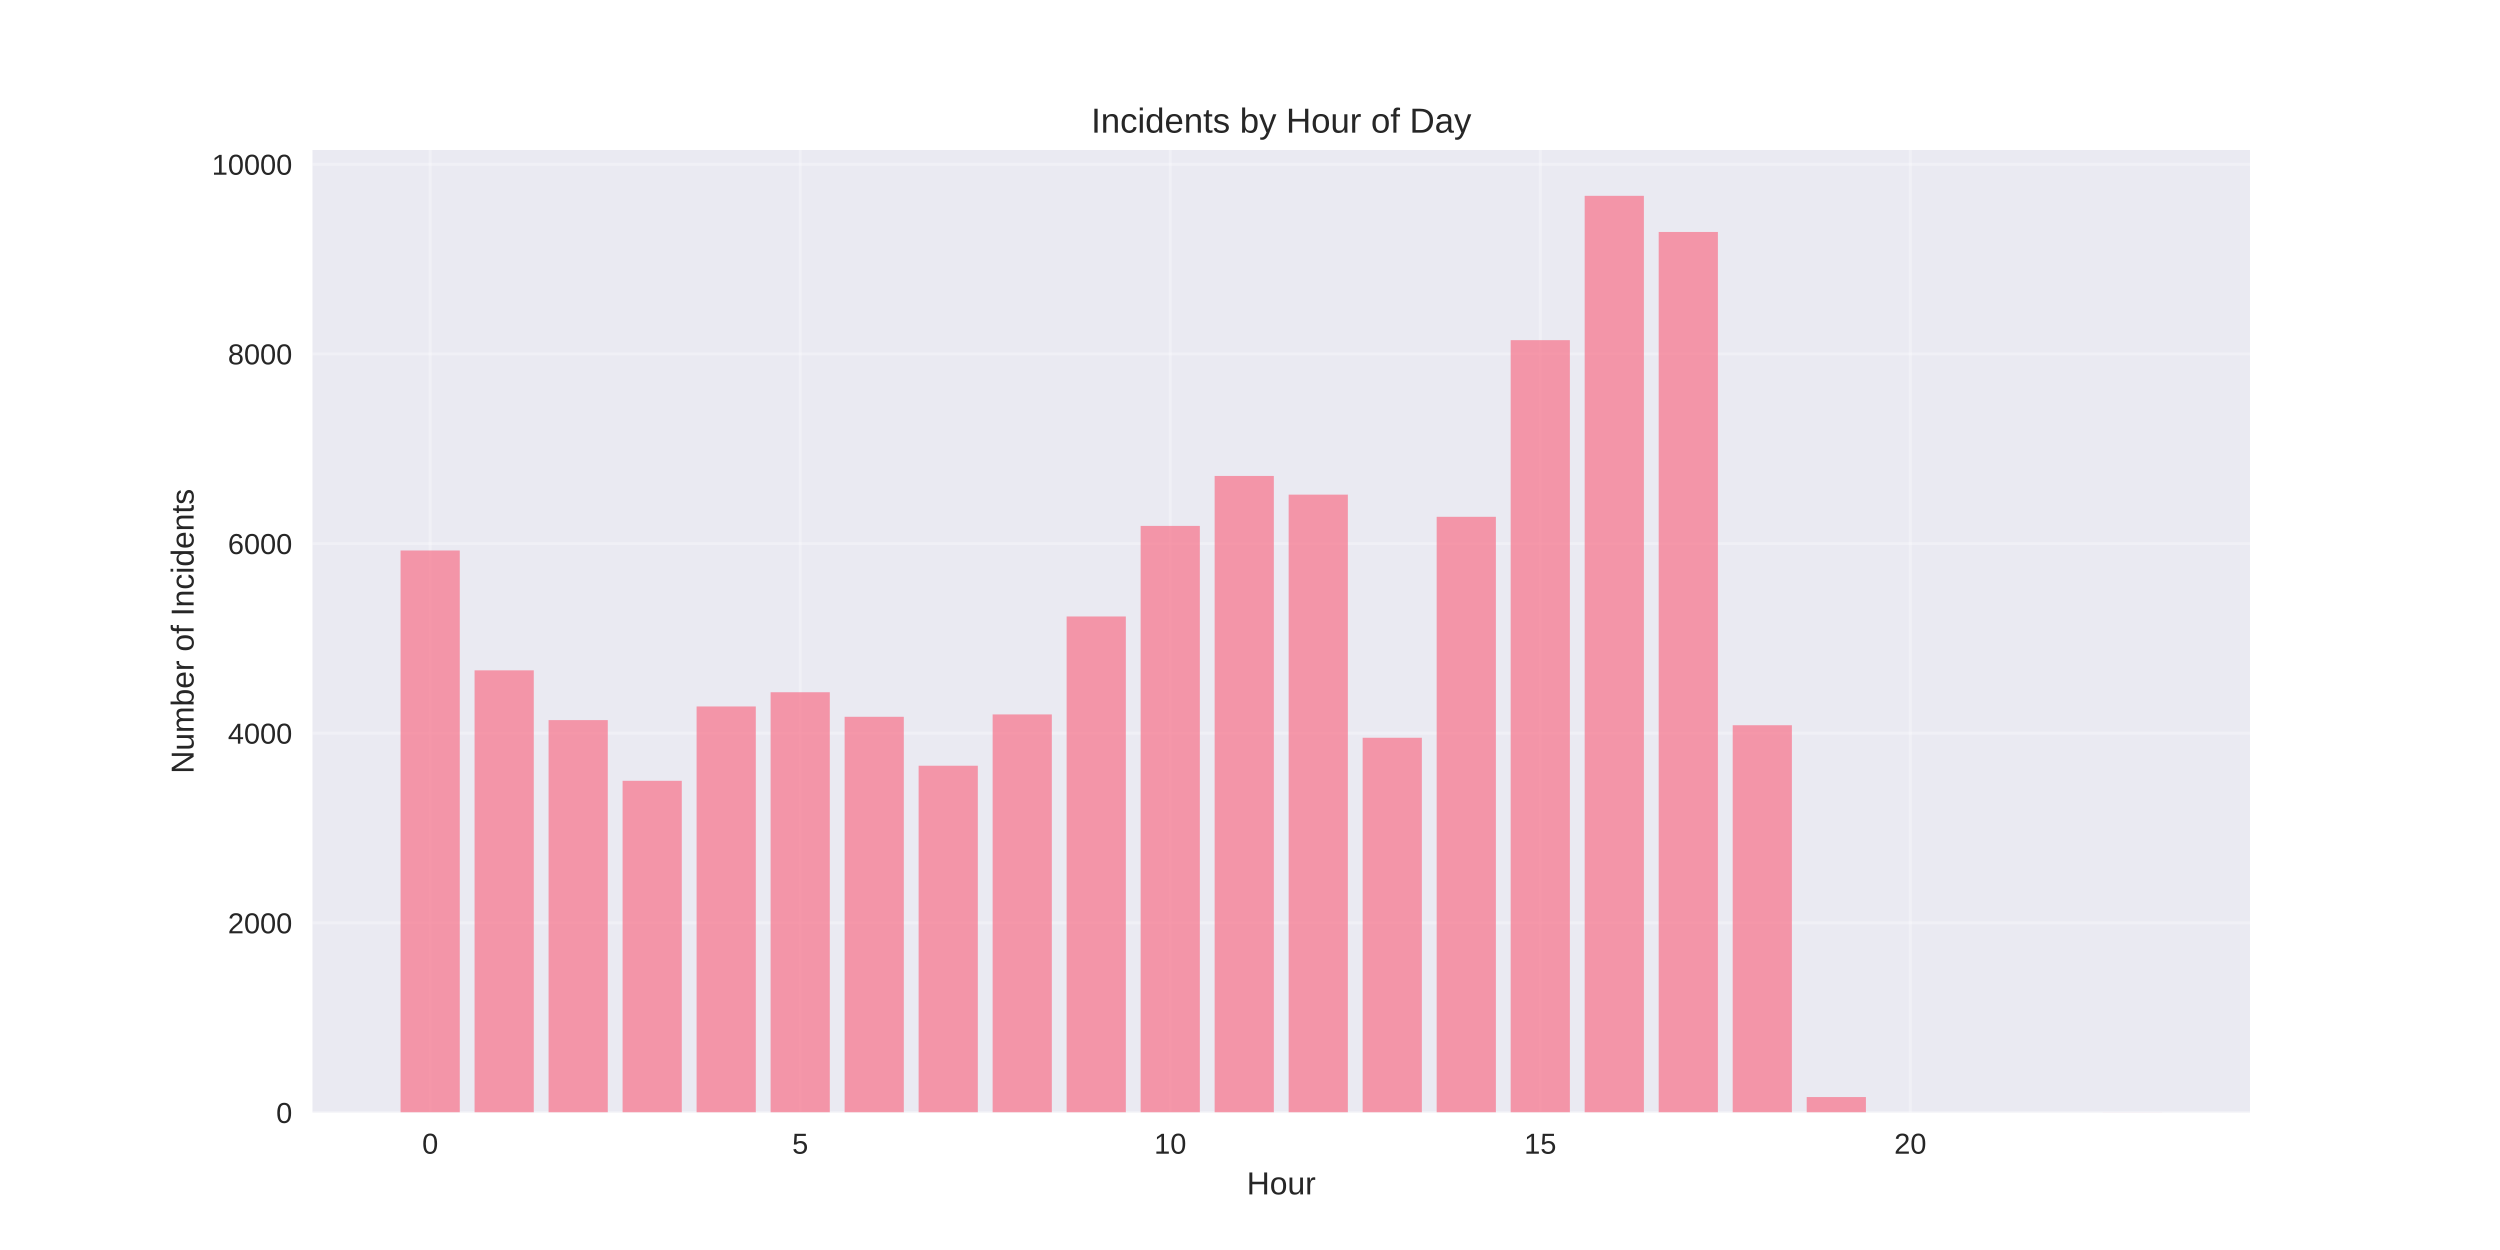
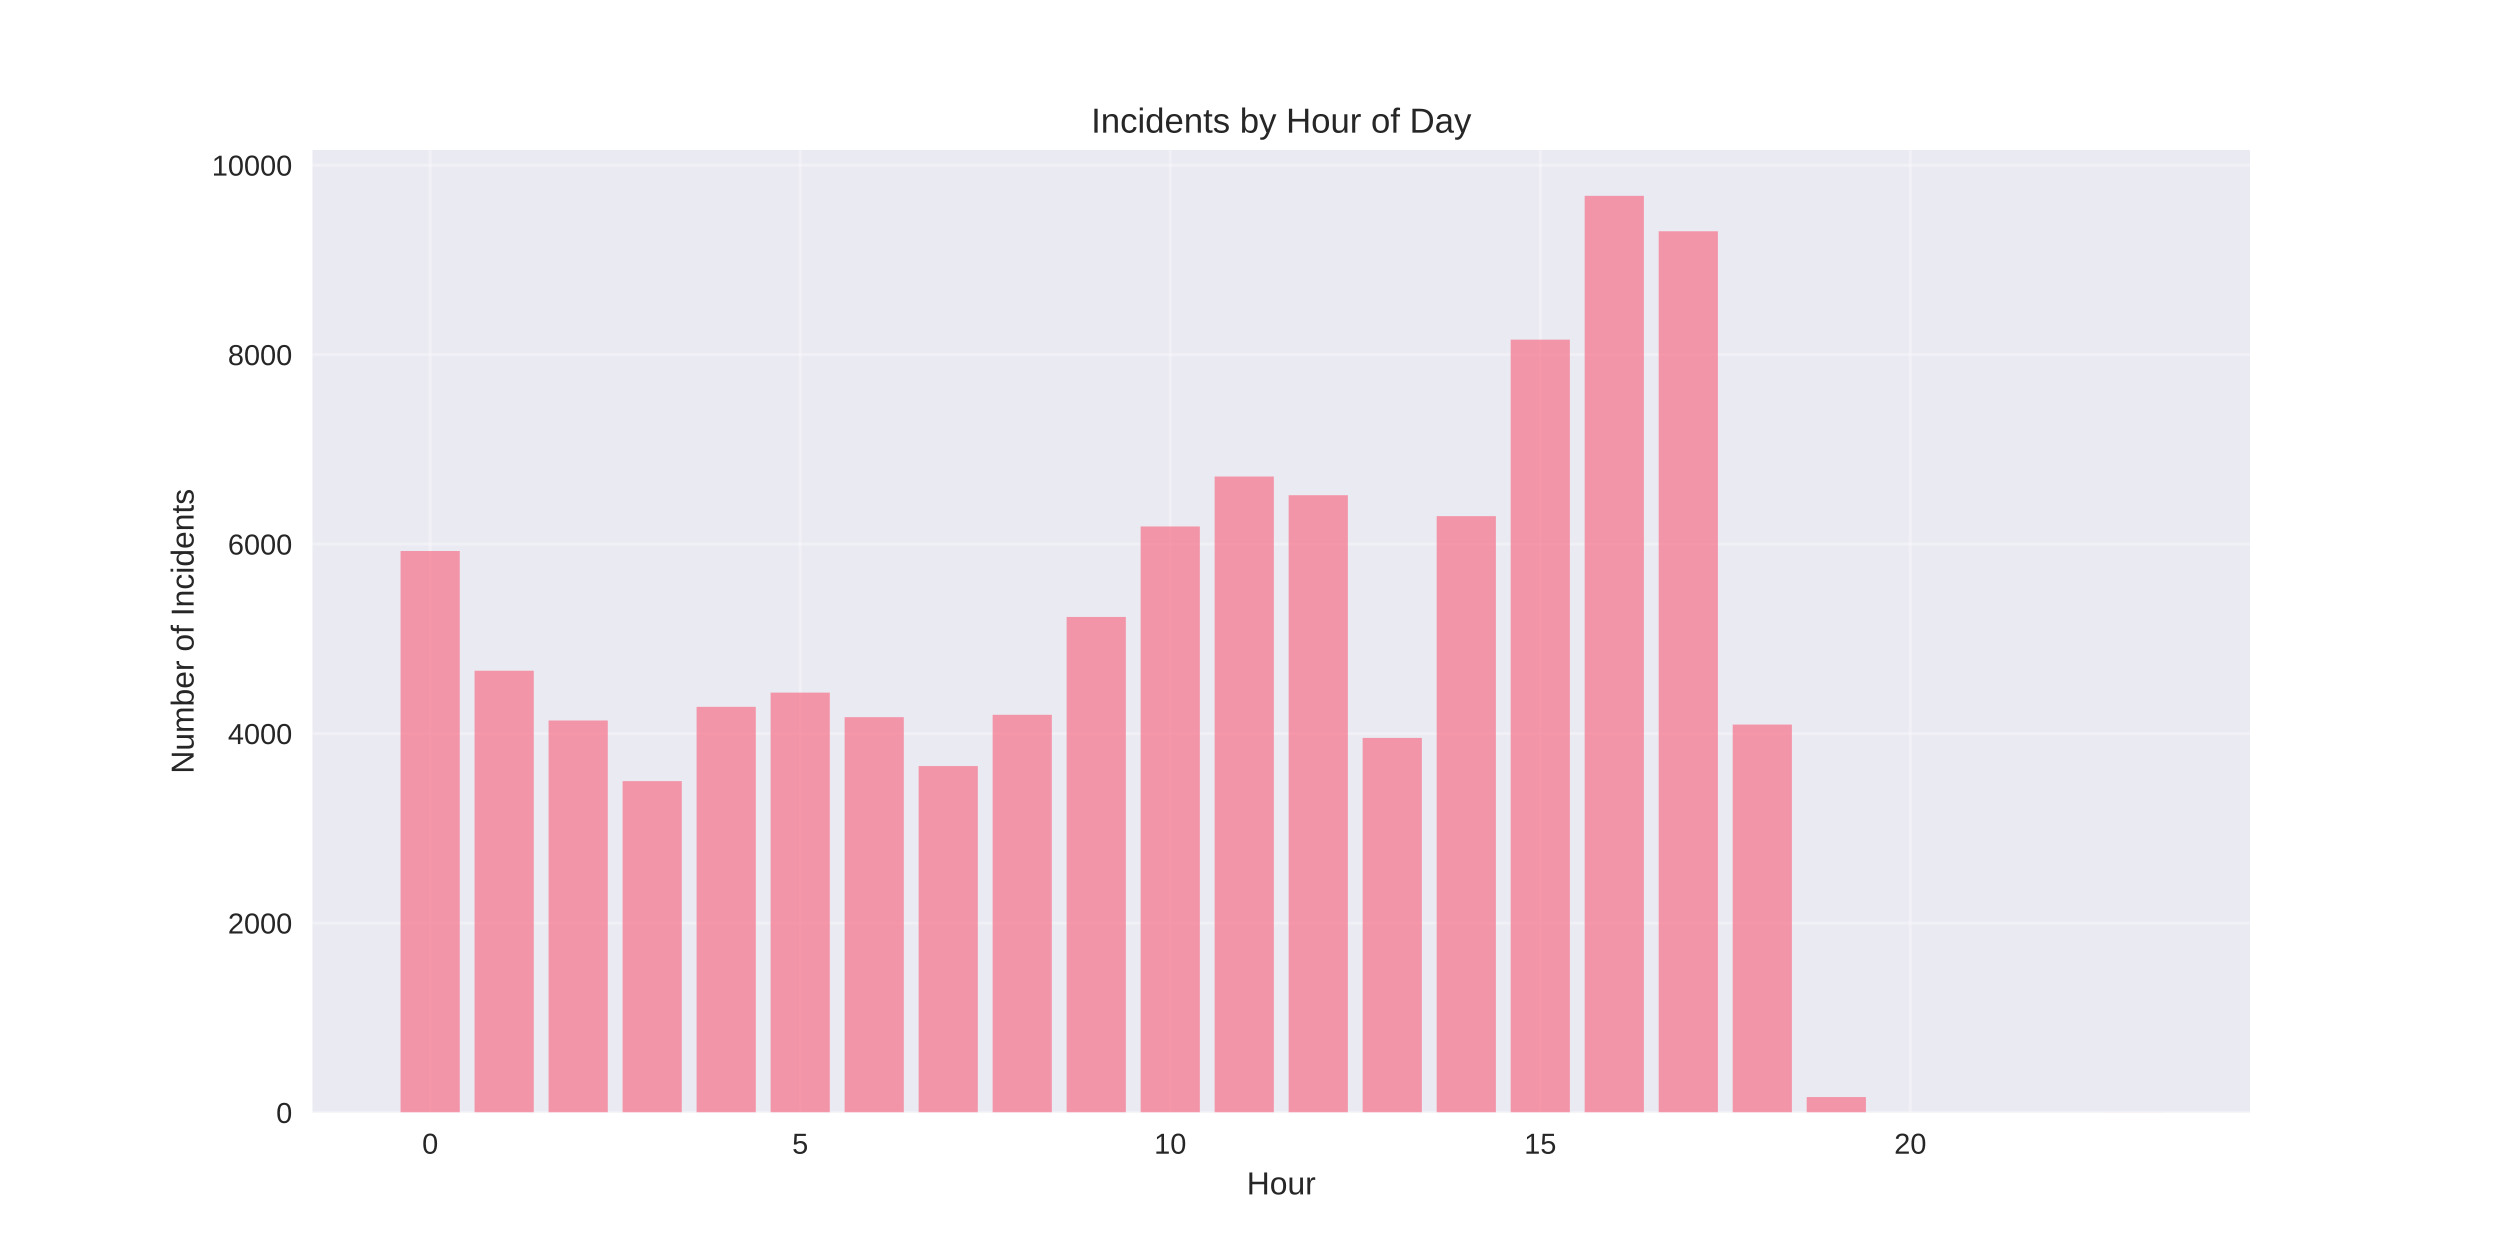
<svg xmlns="http://www.w3.org/2000/svg" width="864pt" height="432pt" viewBox="0 0 864 432" version="1.1">
  <defs>
    <style type="text/css">*{stroke-linejoin: round; stroke-linecap: butt}</style>
  </defs>
  <g id="figure_1">
    <g id="patch_1">
      <path d="M 0 432  L 864 432  L 864 0  L 0 0  z " style="fill: #ffffff" />
    </g>
    <g id="axes_1">
      <g id="patch_2">
        <path d="M 108 384.48  L 777.6 384.48  L 777.6 51.84  L 108 51.84  z " style="fill: #eaeaf2" />
      </g>
      <g id="matplotlib.axis_1">
        <g id="xtick_1">
          <g id="line2d_1">
-             <path d="M 148.667 384.48  L 148.667 51.84  " clip-path="url(#pdaa00cbbb7)" style="fill: none; stroke: #ffffff; stroke-opacity: 0.3; stroke-linecap: round" />
+             <path d="M 148.667 384.48  L 148.667 51.84  " clip-path="url(#p675a8e3f6b)" style="fill: none; stroke: #ffffff; stroke-opacity: 0.3; stroke-linecap: round" />
          </g>
          <g id="line2d_2" />
          <g id="text_1">
            <text style="fill: #262626; font: 10px 'Arial', 'Liberation Sans', 'DejaVu Sans', 'Bitstream Vera Sans', sans-serif; text-anchor: middle" x="148.667" y="398.727" transform="rotate(-0 148.6671 398.7269)">0</text>
          </g>
        </g>
        <g id="xtick_2">
          <g id="line2d_3">
-             <path d="M 276.551 384.48  L 276.551 51.84  " clip-path="url(#pdaa00cbbb7)" style="fill: none; stroke: #ffffff; stroke-opacity: 0.3; stroke-linecap: round" />
+             <path d="M 276.551 384.48  L 276.551 51.84  " clip-path="url(#p675a8e3f6b)" style="fill: none; stroke: #ffffff; stroke-opacity: 0.3; stroke-linecap: round" />
          </g>
          <g id="line2d_4" />
          <g id="text_2">
            <text style="fill: #262626; font: 10px 'Arial', 'Liberation Sans', 'DejaVu Sans', 'Bitstream Vera Sans', sans-serif; text-anchor: middle" x="276.551" y="398.727" transform="rotate(-0 276.551 398.7269)">5</text>
          </g>
        </g>
        <g id="xtick_3">
          <g id="line2d_5">
-             <path d="M 404.435 384.48  L 404.435 51.84  " clip-path="url(#pdaa00cbbb7)" style="fill: none; stroke: #ffffff; stroke-opacity: 0.3; stroke-linecap: round" />
+             <path d="M 404.435 384.48  L 404.435 51.84  " clip-path="url(#p675a8e3f6b)" style="fill: none; stroke: #ffffff; stroke-opacity: 0.3; stroke-linecap: round" />
          </g>
          <g id="line2d_6" />
          <g id="text_3">
            <text style="fill: #262626; font: 10px 'Arial', 'Liberation Sans', 'DejaVu Sans', 'Bitstream Vera Sans', sans-serif; text-anchor: middle" x="404.435" y="398.727" transform="rotate(-0 404.4348 398.7269)">10</text>
          </g>
        </g>
        <g id="xtick_4">
          <g id="line2d_7">
-             <path d="M 532.319 384.48  L 532.319 51.84  " clip-path="url(#pdaa00cbbb7)" style="fill: none; stroke: #ffffff; stroke-opacity: 0.3; stroke-linecap: round" />
+             <path d="M 532.319 384.48  L 532.319 51.84  " clip-path="url(#p675a8e3f6b)" style="fill: none; stroke: #ffffff; stroke-opacity: 0.3; stroke-linecap: round" />
          </g>
          <g id="line2d_8" />
          <g id="text_4">
            <text style="fill: #262626; font: 10px 'Arial', 'Liberation Sans', 'DejaVu Sans', 'Bitstream Vera Sans', sans-serif; text-anchor: middle" x="532.319" y="398.727" transform="rotate(-0 532.3187 398.7269)">15</text>
          </g>
        </g>
        <g id="xtick_5">
          <g id="line2d_9">
-             <path d="M 660.203 384.48  L 660.203 51.84  " clip-path="url(#pdaa00cbbb7)" style="fill: none; stroke: #ffffff; stroke-opacity: 0.3; stroke-linecap: round" />
+             <path d="M 660.203 384.48  L 660.203 51.84  " clip-path="url(#p675a8e3f6b)" style="fill: none; stroke: #ffffff; stroke-opacity: 0.3; stroke-linecap: round" />
          </g>
          <g id="line2d_10" />
          <g id="text_5">
            <text style="fill: #262626; font: 10px 'Arial', 'Liberation Sans', 'DejaVu Sans', 'Bitstream Vera Sans', sans-serif; text-anchor: middle" x="660.203" y="398.727" transform="rotate(-0 660.2026 398.7269)">20</text>
          </g>
        </g>
        <g id="text_6">
          <text style="fill: #262626; font: 11px 'Arial', 'Liberation Sans', 'DejaVu Sans', 'Bitstream Vera Sans', sans-serif; text-anchor: middle" x="442.8" y="412.773" transform="rotate(-0 442.8 412.7734)">Hour</text>
        </g>
      </g>
      <g id="matplotlib.axis_2">
        <g id="ytick_1">
          <g id="line2d_11">
-             <path d="M 108 384.48  L 777.6 384.48  " clip-path="url(#pdaa00cbbb7)" style="fill: none; stroke: #ffffff; stroke-opacity: 0.3; stroke-linecap: round" />
+             <path d="M 108 384.48  L 777.6 384.48  " clip-path="url(#p675a8e3f6b)" style="fill: none; stroke: #ffffff; stroke-opacity: 0.3; stroke-linecap: round" />
          </g>
          <g id="line2d_12" />
          <g id="text_7">
            <text style="fill: #262626; font: 10px 'Arial', 'Liberation Sans', 'DejaVu Sans', 'Bitstream Vera Sans', sans-serif; text-anchor: end" x="101" y="388.103" transform="rotate(-0 101 388.1034)">0</text>
          </g>
        </g>
        <g id="ytick_2">
          <g id="line2d_13">
-             <path d="M 108 318.937  L 777.6 318.937  " clip-path="url(#pdaa00cbbb7)" style="fill: none; stroke: #ffffff; stroke-opacity: 0.3; stroke-linecap: round" />
+             <path d="M 108 318.998  L 777.6 318.998  " clip-path="url(#p675a8e3f6b)" style="fill: none; stroke: #ffffff; stroke-opacity: 0.3; stroke-linecap: round" />
          </g>
          <g id="line2d_14" />
          <g id="text_8">
-             <text style="fill: #262626; font: 10px 'Arial', 'Liberation Sans', 'DejaVu Sans', 'Bitstream Vera Sans', sans-serif; text-anchor: end" x="101" y="322.561" transform="rotate(-0 101 322.5609)">2000</text>
+             <text style="fill: #262626; font: 10px 'Arial', 'Liberation Sans', 'DejaVu Sans', 'Bitstream Vera Sans', sans-serif; text-anchor: end" x="101" y="322.622" transform="rotate(-0 101 322.6218)">2000</text>
          </g>
        </g>
        <g id="ytick_3">
          <g id="line2d_15">
-             <path d="M 108 253.395  L 777.6 253.395  " clip-path="url(#pdaa00cbbb7)" style="fill: none; stroke: #ffffff; stroke-opacity: 0.3; stroke-linecap: round" />
+             <path d="M 108 253.517  L 777.6 253.517  " clip-path="url(#p675a8e3f6b)" style="fill: none; stroke: #ffffff; stroke-opacity: 0.3; stroke-linecap: round" />
          </g>
          <g id="line2d_16" />
          <g id="text_9">
-             <text style="fill: #262626; font: 10px 'Arial', 'Liberation Sans', 'DejaVu Sans', 'Bitstream Vera Sans', sans-serif; text-anchor: end" x="101" y="257.018" transform="rotate(-0 101 257.0183)">4000</text>
+             <text style="fill: #262626; font: 10px 'Arial', 'Liberation Sans', 'DejaVu Sans', 'Bitstream Vera Sans', sans-serif; text-anchor: end" x="101" y="257.14" transform="rotate(-0 101 257.1402)">4000</text>
          </g>
        </g>
        <g id="ytick_4">
          <g id="line2d_17">
-             <path d="M 108 187.852  L 777.6 187.852  " clip-path="url(#pdaa00cbbb7)" style="fill: none; stroke: #ffffff; stroke-opacity: 0.3; stroke-linecap: round" />
+             <path d="M 108 188.035  L 777.6 188.035  " clip-path="url(#p675a8e3f6b)" style="fill: none; stroke: #ffffff; stroke-opacity: 0.3; stroke-linecap: round" />
          </g>
          <g id="line2d_18" />
          <g id="text_10">
-             <text style="fill: #262626; font: 10px 'Arial', 'Liberation Sans', 'DejaVu Sans', 'Bitstream Vera Sans', sans-serif; text-anchor: end" x="101" y="191.476" transform="rotate(-0 101 191.4757)">6000</text>
+             <text style="fill: #262626; font: 10px 'Arial', 'Liberation Sans', 'DejaVu Sans', 'Bitstream Vera Sans', sans-serif; text-anchor: end" x="101" y="191.659" transform="rotate(-0 101 191.6586)">6000</text>
          </g>
        </g>
        <g id="ytick_5">
          <g id="line2d_19">
-             <path d="M 108 122.31  L 777.6 122.31  " clip-path="url(#pdaa00cbbb7)" style="fill: none; stroke: #ffffff; stroke-opacity: 0.3; stroke-linecap: round" />
+             <path d="M 108 122.554  L 777.6 122.554  " clip-path="url(#p675a8e3f6b)" style="fill: none; stroke: #ffffff; stroke-opacity: 0.3; stroke-linecap: round" />
          </g>
          <g id="line2d_20" />
          <g id="text_11">
-             <text style="fill: #262626; font: 10px 'Arial', 'Liberation Sans', 'DejaVu Sans', 'Bitstream Vera Sans', sans-serif; text-anchor: end" x="101" y="125.933" transform="rotate(-0 101 125.9332)">8000</text>
+             <text style="fill: #262626; font: 10px 'Arial', 'Liberation Sans', 'DejaVu Sans', 'Bitstream Vera Sans', sans-serif; text-anchor: end" x="101" y="126.177" transform="rotate(-0 101 126.177)">8000</text>
          </g>
        </g>
        <g id="ytick_6">
          <g id="line2d_21">
-             <path d="M 108 56.767  L 777.6 56.767  " clip-path="url(#pdaa00cbbb7)" style="fill: none; stroke: #ffffff; stroke-opacity: 0.3; stroke-linecap: round" />
+             <path d="M 108 57.072  L 777.6 57.072  " clip-path="url(#p675a8e3f6b)" style="fill: none; stroke: #ffffff; stroke-opacity: 0.3; stroke-linecap: round" />
          </g>
          <g id="line2d_22" />
          <g id="text_12">
-             <text style="fill: #262626; font: 10px 'Arial', 'Liberation Sans', 'DejaVu Sans', 'Bitstream Vera Sans', sans-serif; text-anchor: end" x="101" y="60.391" transform="rotate(-0 101 60.3906)">10000</text>
+             <text style="fill: #262626; font: 10px 'Arial', 'Liberation Sans', 'DejaVu Sans', 'Bitstream Vera Sans', sans-serif; text-anchor: end" x="101" y="60.695" transform="rotate(-0 101 60.69542)">10000</text>
          </g>
        </g>
        <g id="text_13">
          <text style="fill: #262626; font: 11px 'Arial', 'Liberation Sans', 'DejaVu Sans', 'Bitstream Vera Sans', sans-serif; text-anchor: middle" x="66.913" y="218.16" transform="rotate(-90 66.91281 218.16)">Number of Incidents</text>
        </g>
      </g>
      <g id="patch_3">
-         <path d="M 138.436 384.48  L 158.898 384.48  L 158.898 190.245  L 138.436 190.245  z " clip-path="url(#pdaa00cbbb7)" style="fill: #f77189; opacity: 0.7" />
+         <path d="M 138.436 384.48  L 158.898 384.48  L 158.898 190.425  L 138.436 190.425  z " clip-path="url(#p675a8e3f6b)" style="fill: #f77189; opacity: 0.7" />
      </g>
      <g id="patch_4">
-         <path d="M 164.013 384.48  L 184.475 384.48  L 184.475 231.668  L 164.013 231.668  z " clip-path="url(#pdaa00cbbb7)" style="fill: #f77189; opacity: 0.7" />
+         <path d="M 164.013 384.48  L 184.475 384.48  L 184.475 231.81  L 164.013 231.81  z " clip-path="url(#p675a8e3f6b)" style="fill: #f77189; opacity: 0.7" />
      </g>
      <g id="patch_5">
-         <path d="M 189.59 384.48  L 210.051 384.48  L 210.051 248.872  L 189.59 248.872  z " clip-path="url(#pdaa00cbbb7)" style="fill: #f77189; opacity: 0.7" />
+         <path d="M 189.59 384.48  L 210.051 384.48  L 210.051 248.999  L 189.59 248.999  z " clip-path="url(#p675a8e3f6b)" style="fill: #f77189; opacity: 0.7" />
      </g>
      <g id="patch_6">
-         <path d="M 215.167 384.48  L 235.628 384.48  L 235.628 269.846  L 215.167 269.846  z " clip-path="url(#pdaa00cbbb7)" style="fill: #f77189; opacity: 0.7" />
+         <path d="M 215.167 384.48  L 235.628 384.48  L 235.628 269.953  L 215.167 269.953  z " clip-path="url(#p675a8e3f6b)" style="fill: #f77189; opacity: 0.7" />
      </g>
      <g id="patch_7">
-         <path d="M 240.743 384.48  L 261.205 384.48  L 261.205 244.153  L 240.743 244.153  z " clip-path="url(#pdaa00cbbb7)" style="fill: #f77189; opacity: 0.7" />
+         <path d="M 240.743 384.48  L 261.205 384.48  L 261.205 244.284  L 240.743 244.284  z " clip-path="url(#p675a8e3f6b)" style="fill: #f77189; opacity: 0.7" />
      </g>
      <g id="patch_8">
-         <path d="M 266.32 384.48  L 286.782 384.48  L 286.782 239.238  L 266.32 239.238  z " clip-path="url(#pdaa00cbbb7)" style="fill: #f77189; opacity: 0.7" />
+         <path d="M 266.32 384.48  L 286.782 384.48  L 286.782 239.373  L 266.32 239.373  z " clip-path="url(#p675a8e3f6b)" style="fill: #f77189; opacity: 0.7" />
      </g>
      <g id="patch_9">
-         <path d="M 291.897 384.48  L 312.358 384.48  L 312.358 247.725  L 291.897 247.725  z " clip-path="url(#pdaa00cbbb7)" style="fill: #f77189; opacity: 0.7" />
+         <path d="M 291.897 384.48  L 312.358 384.48  L 312.358 247.853  L 291.897 247.853  z " clip-path="url(#p675a8e3f6b)" style="fill: #f77189; opacity: 0.7" />
      </g>
      <g id="patch_10">
-         <path d="M 317.474 384.48  L 337.935 384.48  L 337.935 264.635  L 317.474 264.635  z " clip-path="url(#pdaa00cbbb7)" style="fill: #f77189; opacity: 0.7" />
+         <path d="M 317.474 384.48  L 337.935 384.48  L 337.935 264.747  L 317.474 264.747  z " clip-path="url(#p675a8e3f6b)" style="fill: #f77189; opacity: 0.7" />
      </g>
      <g id="patch_11">
-         <path d="M 343.051 384.48  L 363.512 384.48  L 363.512 246.906  L 343.051 246.906  z " clip-path="url(#pdaa00cbbb7)" style="fill: #f77189; opacity: 0.7" />
+         <path d="M 343.051 384.48  L 363.512 384.48  L 363.512 247.034  L 343.051 247.034  z " clip-path="url(#p675a8e3f6b)" style="fill: #f77189; opacity: 0.7" />
      </g>
      <g id="patch_12">
-         <path d="M 368.627 384.48  L 389.089 384.48  L 389.089 213.053  L 368.627 213.053  z " clip-path="url(#pdaa00cbbb7)" style="fill: #f77189; opacity: 0.7" />
+         <path d="M 368.627 384.48  L 389.089 384.48  L 389.089 213.213  L 368.627 213.213  z " clip-path="url(#p675a8e3f6b)" style="fill: #f77189; opacity: 0.7" />
      </g>
      <g id="patch_13">
-         <path d="M 394.204 384.48  L 414.666 384.48  L 414.666 181.757  L 394.204 181.757  z " clip-path="url(#pdaa00cbbb7)" style="fill: #f77189; opacity: 0.7" />
+         <path d="M 394.204 384.48  L 414.666 384.48  L 414.666 181.945  L 394.204 181.945  z " clip-path="url(#p675a8e3f6b)" style="fill: #f77189; opacity: 0.7" />
      </g>
      <g id="patch_14">
-         <path d="M 419.781 384.48  L 440.242 384.48  L 440.242 164.486  L 419.781 164.486  z " clip-path="url(#pdaa00cbbb7)" style="fill: #f77189; opacity: 0.7" />
+         <path d="M 419.781 384.48  L 440.242 384.48  L 440.242 164.691  L 419.781 164.691  z " clip-path="url(#p675a8e3f6b)" style="fill: #f77189; opacity: 0.7" />
      </g>
      <g id="patch_15">
-         <path d="M 445.358 384.48  L 465.819 384.48  L 465.819 170.942  L 445.358 170.942  z " clip-path="url(#pdaa00cbbb7)" style="fill: #f77189; opacity: 0.7" />
+         <path d="M 445.358 384.48  L 465.819 384.48  L 465.819 171.141  L 445.358 171.141  z " clip-path="url(#p675a8e3f6b)" style="fill: #f77189; opacity: 0.7" />
      </g>
      <g id="patch_16">
-         <path d="M 470.934 384.48  L 491.396 384.48  L 491.396 254.968  L 470.934 254.968  z " clip-path="url(#pdaa00cbbb7)" style="fill: #f77189; opacity: 0.7" />
+         <path d="M 470.934 384.48  L 491.396 384.48  L 491.396 255.023  L 470.934 255.023  z " clip-path="url(#p675a8e3f6b)" style="fill: #f77189; opacity: 0.7" />
      </g>
      <g id="patch_17">
-         <path d="M 496.511 384.48  L 516.973 384.48  L 516.973 178.611  L 496.511 178.611  z " clip-path="url(#pdaa00cbbb7)" style="fill: #f77189; opacity: 0.7" />
+         <path d="M 496.511 384.48  L 516.973 384.48  L 516.973 178.377  L 496.511 178.377  z " clip-path="url(#p675a8e3f6b)" style="fill: #f77189; opacity: 0.7" />
      </g>
      <g id="patch_18">
-         <path d="M 522.088 384.48  L 542.549 384.48  L 542.549 117.558  L 522.088 117.558  z " clip-path="url(#pdaa00cbbb7)" style="fill: #f77189; opacity: 0.7" />
+         <path d="M 522.088 384.48  L 542.549 384.48  L 542.549 117.381  L 522.088 117.381  z " clip-path="url(#p675a8e3f6b)" style="fill: #f77189; opacity: 0.7" />
      </g>
      <g id="patch_19">
-         <path d="M 547.665 384.48  L 568.126 384.48  L 568.126 67.68  L 547.665 67.68  z " clip-path="url(#pdaa00cbbb7)" style="fill: #f77189; opacity: 0.7" />
+         <path d="M 547.665 384.48  L 568.126 384.48  L 568.126 67.68  L 547.665 67.68  z " clip-path="url(#p675a8e3f6b)" style="fill: #f77189; opacity: 0.7" />
      </g>
      <g id="patch_20">
-         <path d="M 573.242 384.48  L 593.703 384.48  L 593.703 80.166  L 573.242 80.166  z " clip-path="url(#pdaa00cbbb7)" style="fill: #f77189; opacity: 0.7" />
+         <path d="M 573.242 384.48  L 593.703 384.48  L 593.703 79.925  L 573.242 79.925  z " clip-path="url(#p675a8e3f6b)" style="fill: #f77189; opacity: 0.7" />
      </g>
      <g id="patch_21">
-         <path d="M 598.818 384.48  L 619.28 384.48  L 619.28 250.642  L 598.818 250.642  z " clip-path="url(#pdaa00cbbb7)" style="fill: #f77189; opacity: 0.7" />
+         <path d="M 598.818 384.48  L 619.28 384.48  L 619.28 250.406  L 598.818 250.406  z " clip-path="url(#p675a8e3f6b)" style="fill: #f77189; opacity: 0.7" />
      </g>
      <g id="patch_22">
-         <path d="M 624.395 384.48  L 644.857 384.48  L 644.857 379.138  L 624.395 379.138  z " clip-path="url(#pdaa00cbbb7)" style="fill: #f77189; opacity: 0.7" />
+         <path d="M 624.395 384.48  L 644.857 384.48  L 644.857 379.143  L 624.395 379.143  z " clip-path="url(#p675a8e3f6b)" style="fill: #f77189; opacity: 0.7" />
      </g>
      <g id="patch_23">
-         <path d="M 726.702 384.48  L 747.164 384.48  L 747.164 384.447  L 726.702 384.447  z " clip-path="url(#pdaa00cbbb7)" style="fill: #f77189; opacity: 0.7" />
+         <path d="M 726.702 384.48  L 747.164 384.48  L 747.164 384.447  L 726.702 384.447  z " clip-path="url(#p675a8e3f6b)" style="fill: #f77189; opacity: 0.7" />
      </g>
      <g id="patch_24">
        <path d="M 108 384.48  L 108 51.84  " style="fill: none" />
      </g>
      <g id="patch_25">
        <path d="M 777.6 384.48  L 777.6 51.84  " style="fill: none" />
      </g>
      <g id="patch_26">
        <path d="M 108 384.48  L 777.6 384.48  " style="fill: none" />
      </g>
      <g id="patch_27">
        <path d="M 108 51.84  L 777.6 51.84  " style="fill: none" />
      </g>
      <g id="text_14">
        <text style="fill: #262626; font: 12px 'Arial', 'Liberation Sans', 'DejaVu Sans', 'Bitstream Vera Sans', sans-serif; text-anchor: middle" x="442.8" y="45.84" transform="rotate(-0 442.8 45.84)">Incidents by Hour of Day</text>
      </g>
    </g>
  </g>
  <defs>
-     <clipPath id="pdaa00cbbb7">
+     <clipPath id="p675a8e3f6b">
      <rect x="108" y="51.84" width="669.6" height="332.64" />
    </clipPath>
  </defs>
</svg>
